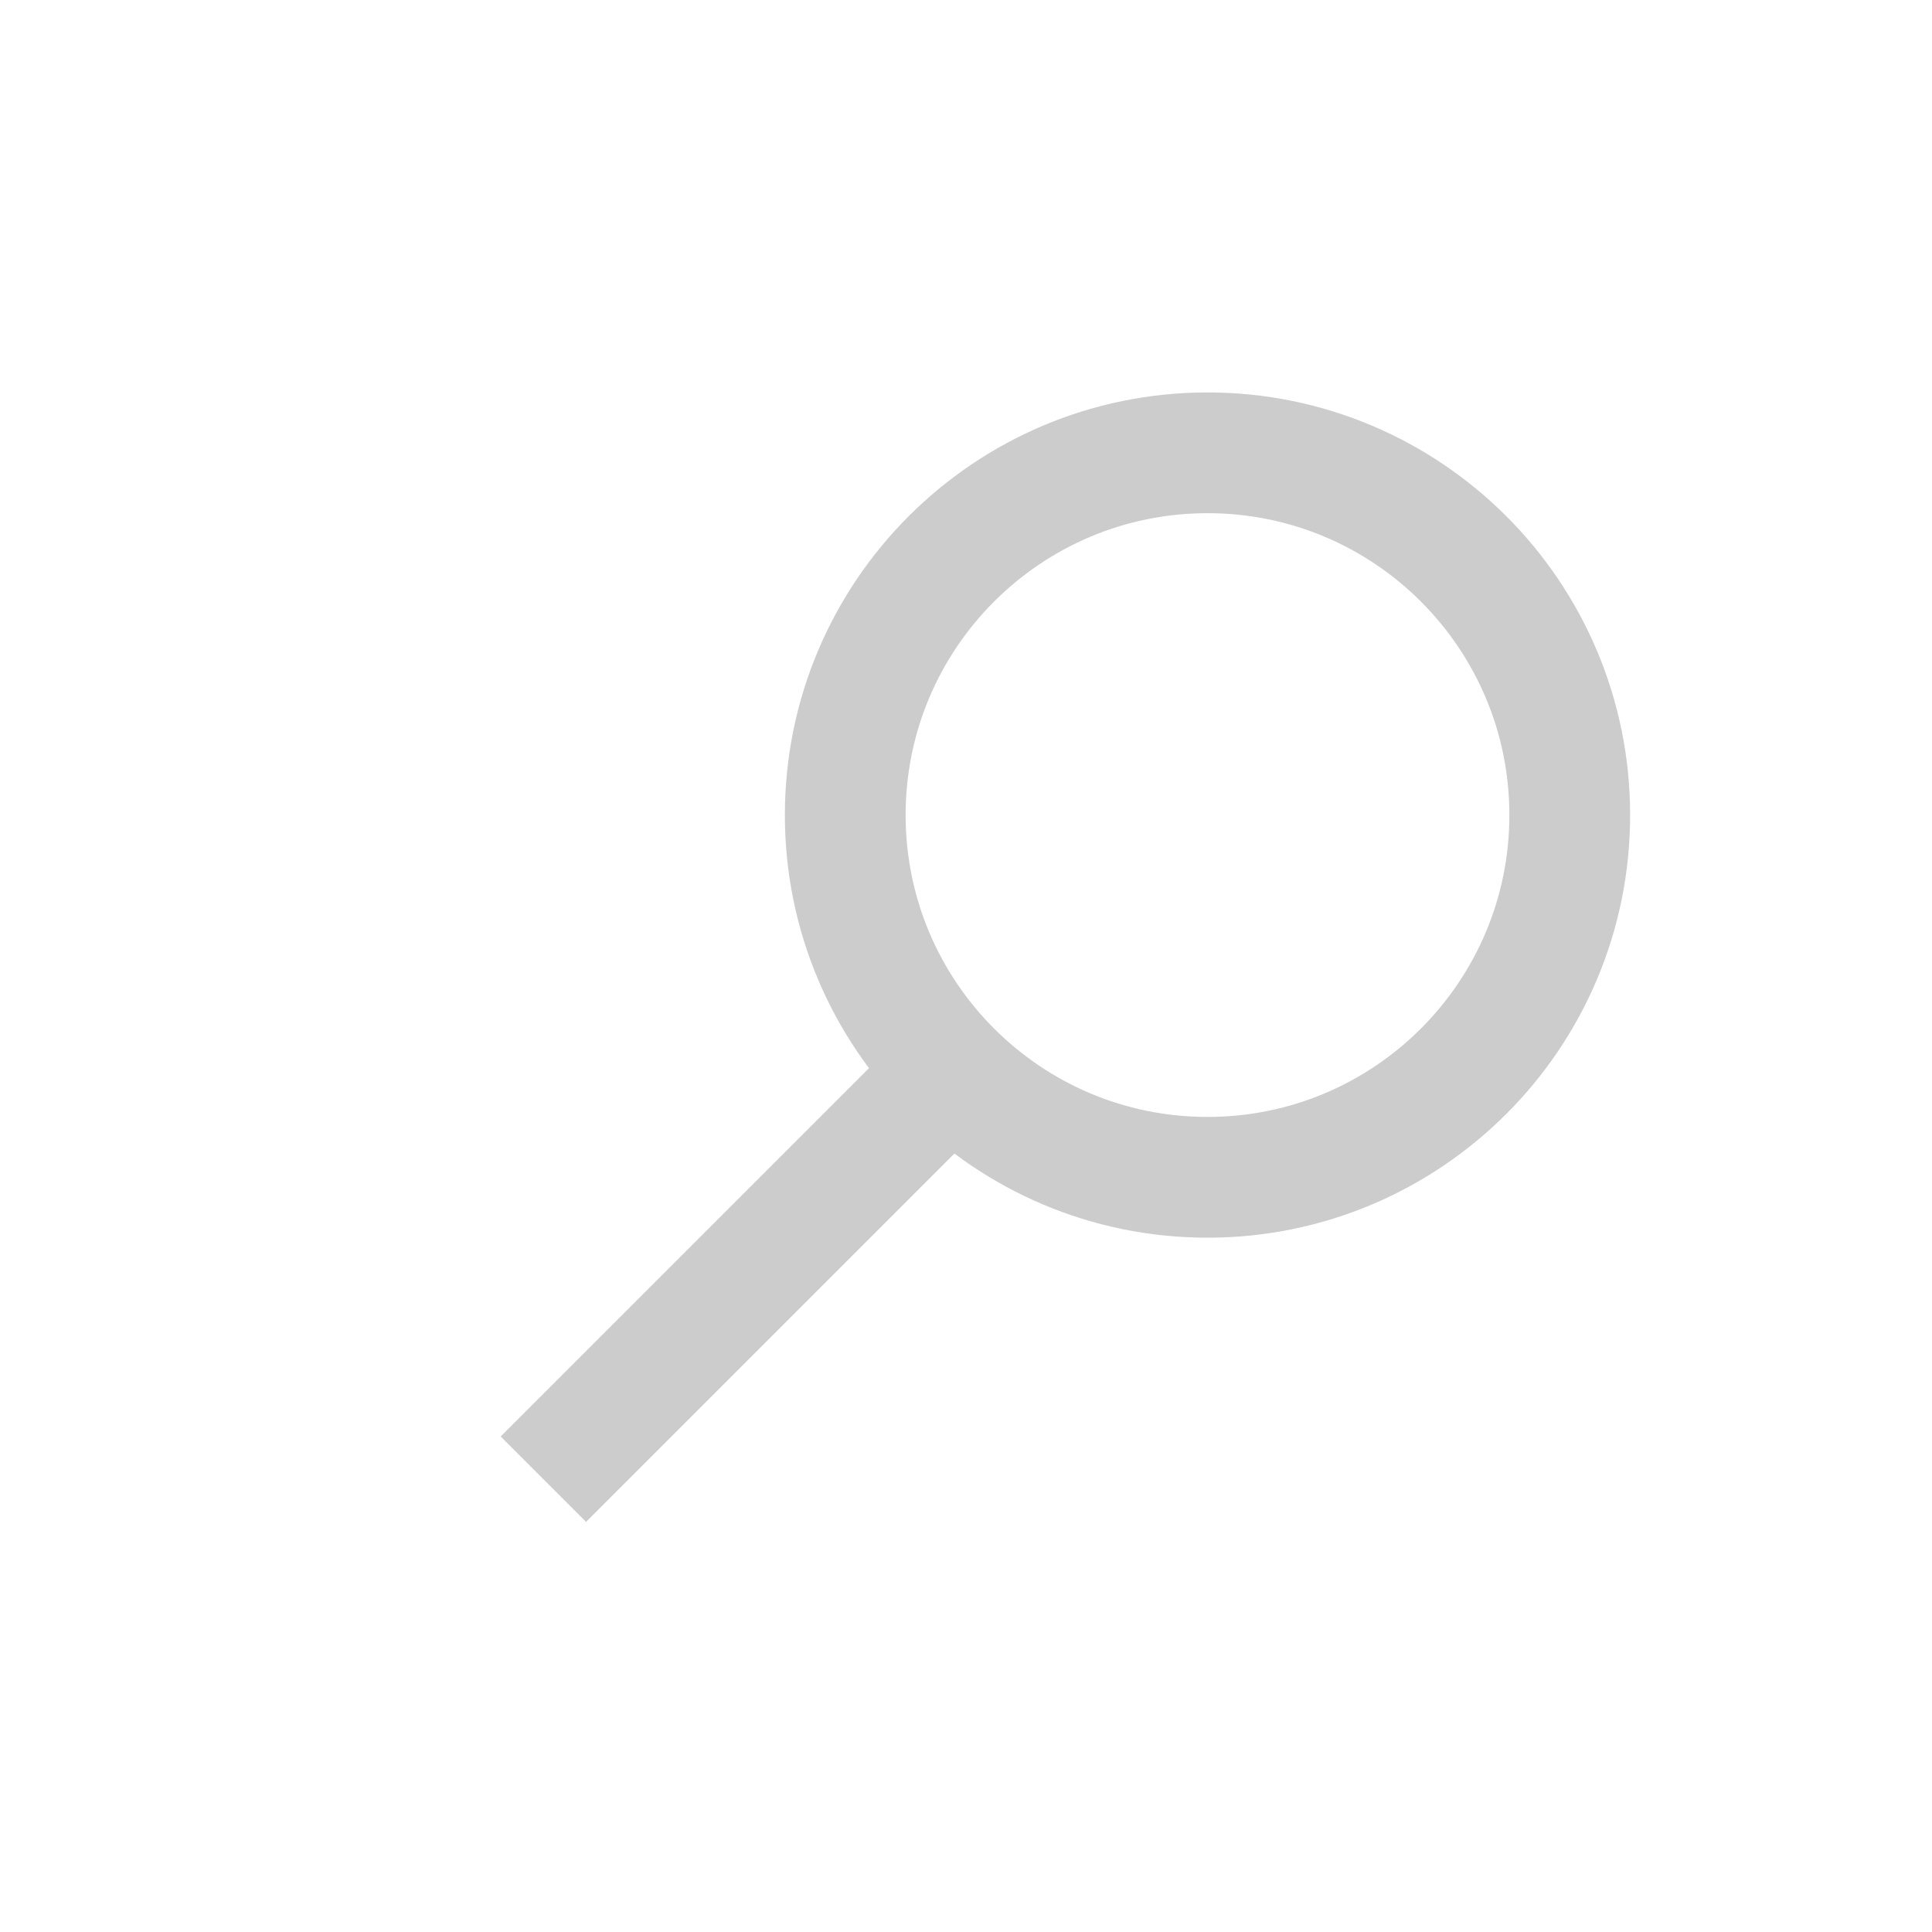
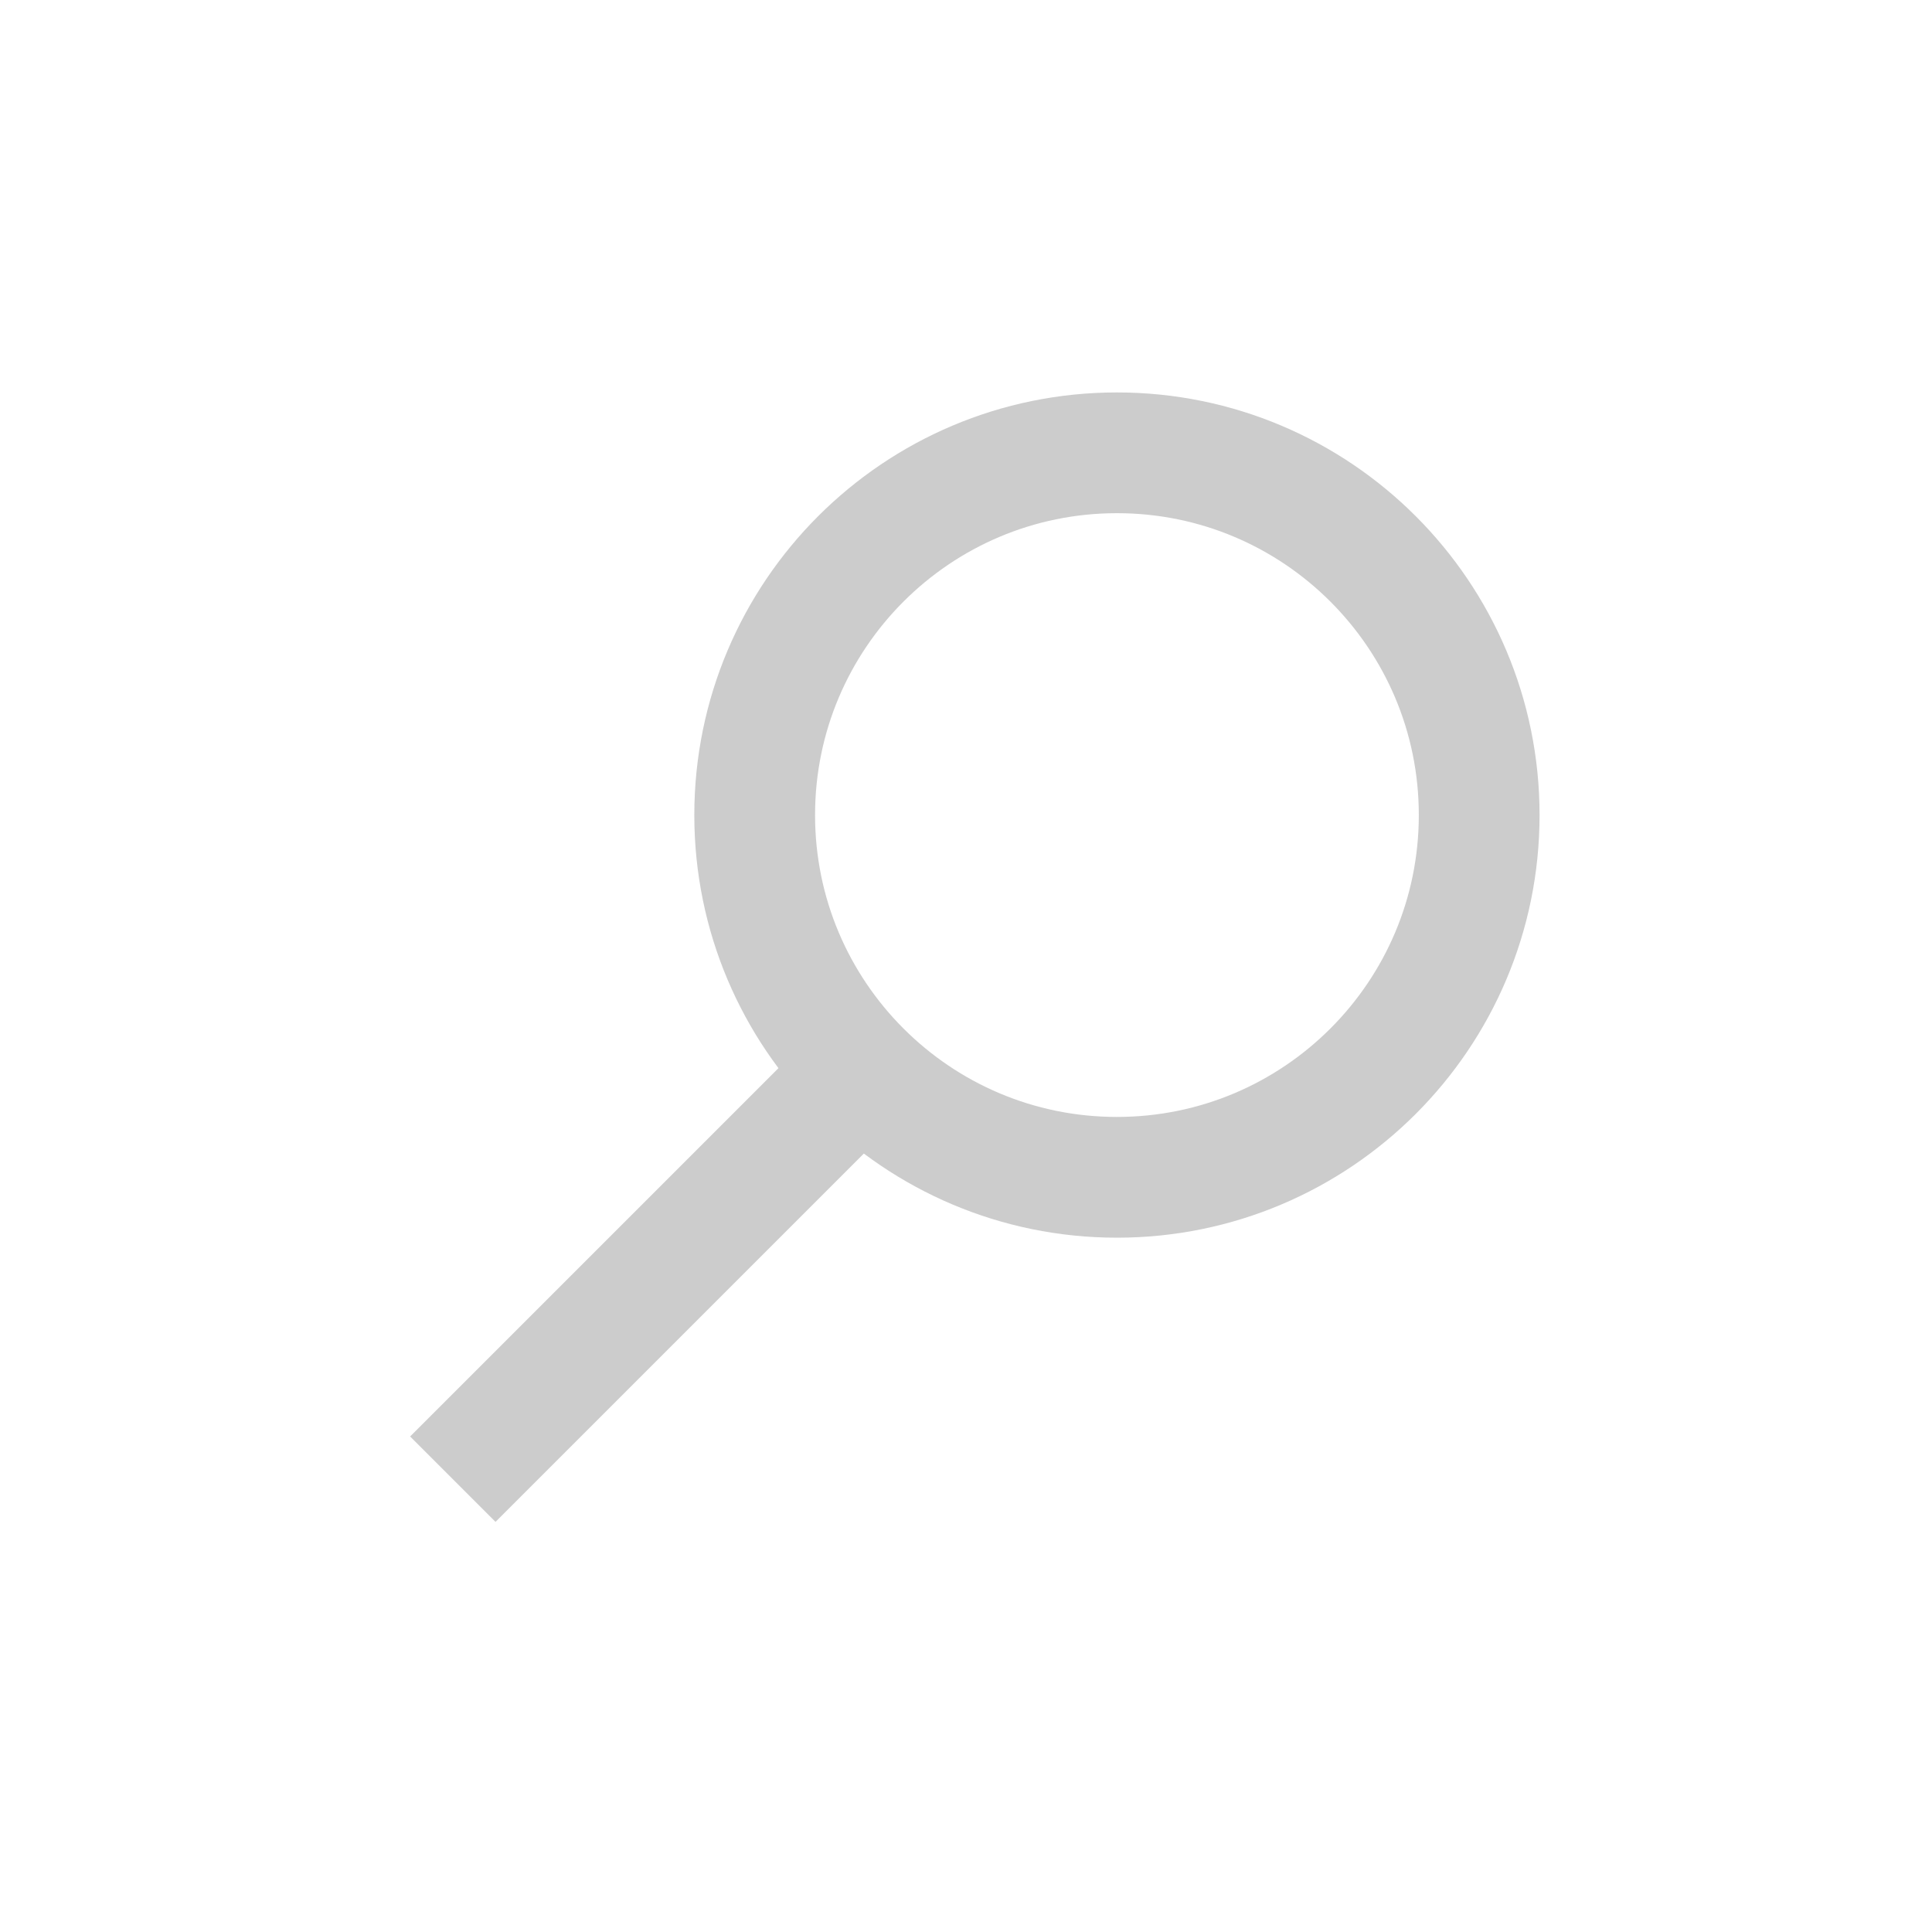
- <svg xmlns="http://www.w3.org/2000/svg" viewBox="0 -1.5 32 32">
+ <svg xmlns="http://www.w3.org/2000/svg" viewBox="1.5 -1.5 32 32">
  <g fill="none" stroke="#ccc" stroke-width="2">
    <circle cx="20" cy="12" r="6" />
    <path d="M 9 23 L 16 16" />
  </g>
</svg>
